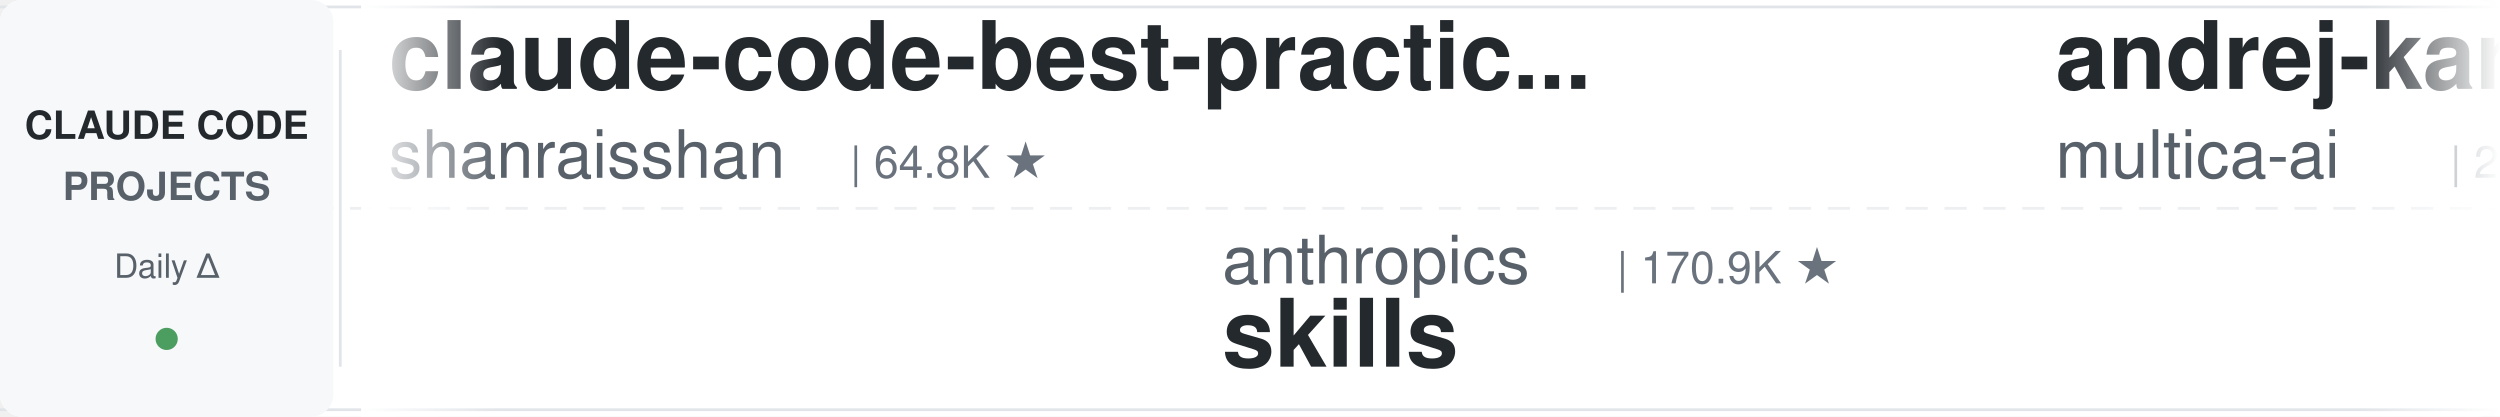
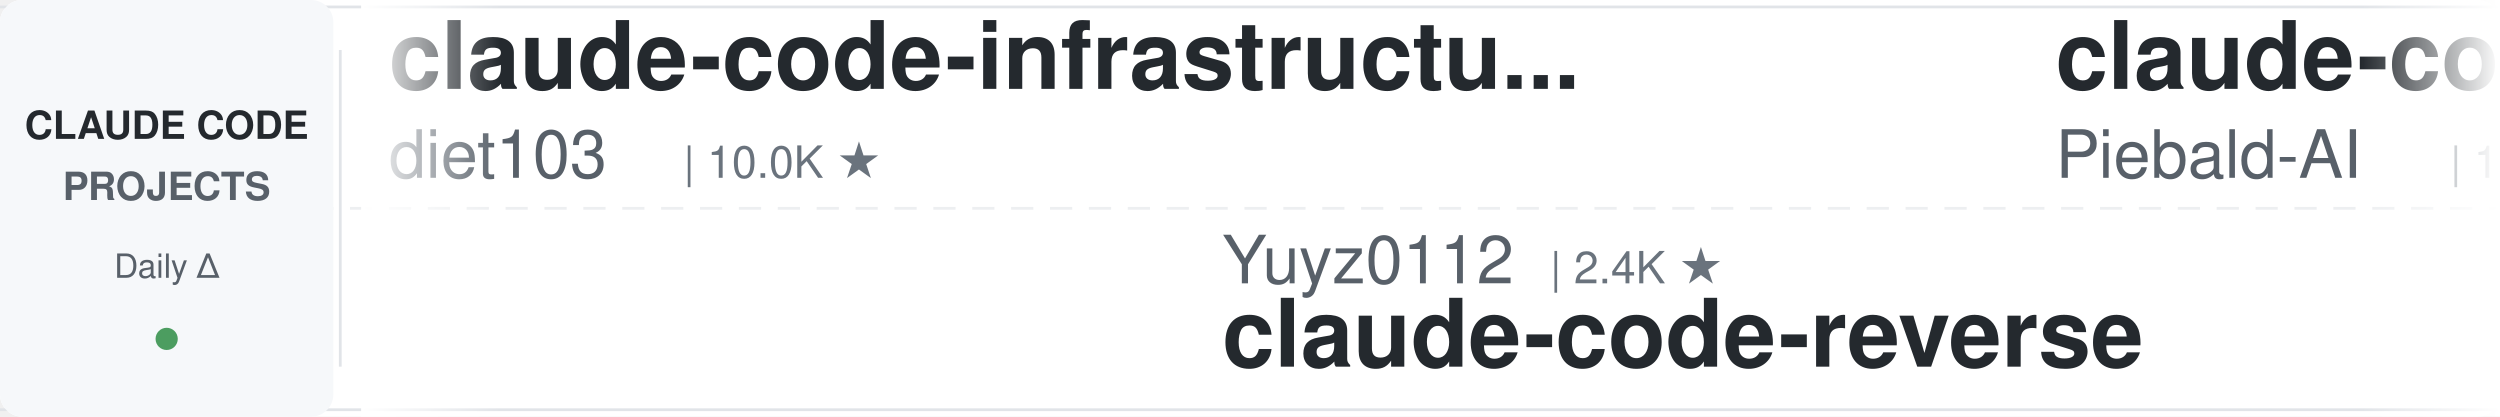
<svg xmlns="http://www.w3.org/2000/svg" width="900" height="150">
  <defs>
    <linearGradient id="leftFade" x1="0%" y1="0%" x2="100%" y2="0%">
      <stop offset="0%" style="stop-color:#ffffff;stop-opacity:1" />
      <stop offset="100%" style="stop-color:#ffffff;stop-opacity:0" />
    </linearGradient>
    <linearGradient id="rightFade" x1="0%" y1="0%" x2="100%" y2="0%">
      <stop offset="0%" style="stop-color:#ffffff;stop-opacity:0" />
      <stop offset="100%" style="stop-color:#ffffff;stop-opacity:1" />
    </linearGradient>
  </defs>
  <rect width="900" height="150" fill="#ffffff" rx="8" />
  <rect x="0" y="2" width="900" height="1" fill="#e1e4e8" />
  <rect x="0" y="147" width="900" height="1" fill="#e1e4e8" />
  <line x1="0" y1="75" x2="900" y2="75" stroke="#e1e4e8" stroke-width="1" stroke-dasharray="8 6" opacity="0.6" />
  <rect x="0" y="0" width="120" height="150" fill="#f6f8fa" rx="8" />
  <text x="60" y="50" font-family="-apple-system, BlinkMacSystemFont, 'Segoe UI', Helvetica, Arial, sans-serif" font-size="14" font-weight="600" fill="#24292e" text-anchor="middle">CLAUDE CODE</text>
  <text x="60" y="72" font-family="-apple-system, BlinkMacSystemFont, 'Segoe UI', Helvetica, Arial, sans-serif" font-size="14" font-weight="600" fill="#586069" text-anchor="middle">PROJECTS</text>
  <text x="60" y="100" font-family="-apple-system, BlinkMacSystemFont, 'Segoe UI', Helvetica, Arial, sans-serif" font-size="12" font-weight="500" fill="#586069" text-anchor="middle">Daily Δ</text>
  <circle cx="60" cy="122" r="4" fill="#22863a" opacity="0.8" />
  <rect x="122" y="18" width="1" height="114" fill="#e1e4e8" />
  <clipPath id="tickerClip">
    <rect x="130" y="0" width="770" height="150" />
  </clipPath>
  <g clip-path="url(#tickerClip)">
    <g id="tickerItems">
      <animateTransform attributeName="transform" attributeType="XML" type="translate" from="0 0" to="-3000 0" dur="54s" repeatCount="indefinite" />
      <g transform="translate(0, 0)">
+         <text x="140" y="32" font-family="-apple-system, BlinkMacSystemFont, 'Segoe UI', Helvetica, Arial, sans-serif" font-size="34" font-weight="600" fill="#24292e">claude-code-infrastructu...</text>
+         <text x="140" y="64" font-family="-apple-system, BlinkMacSystemFont, 'Segoe UI', Helvetica, Arial, sans-serif" font-size="24" font-weight="400" fill="#586069">diet103</text>
+         <text x="246" y="64" font-family="-apple-system, BlinkMacSystemFont, 'Segoe UI', Helvetica, Arial, sans-serif" font-size="16" font-weight="500" fill="#6a737d">| 10.0K ★</text>
+       </g>
+       <g transform="translate(300, 0)">
+         <text x="140" y="102" font-family="-apple-system, BlinkMacSystemFont, 'Segoe UI', Helvetica, Arial, sans-serif" font-size="24" font-weight="400" fill="#586069">Yuyz0112</text>
+         <text x="258" y="102" font-family="-apple-system, BlinkMacSystemFont, 'Segoe UI', Helvetica, Arial, sans-serif" font-size="16" font-weight="500" fill="#6a737d">| 2.4K ★</text>
+         <text x="140" y="132" font-family="-apple-system, BlinkMacSystemFont, 'Segoe UI', Helvetica, Arial, sans-serif" font-size="34" font-weight="600" fill="#24292e">claude-code-reverse</text>
+       </g>
+       <g transform="translate(600, 0)">
+         <text x="140" y="32" font-family="-apple-system, BlinkMacSystemFont, 'Segoe UI', Helvetica, Arial, sans-serif" font-size="34" font-weight="600" fill="#24292e">claude-code-system-promp...</text>
+         <text x="140" y="64" font-family="-apple-system, BlinkMacSystemFont, 'Segoe UI', Helvetica, Arial, sans-serif" font-size="24" font-weight="400" fill="#586069">Piebald-AI</text>
+         <text x="282" y="64" font-family="-apple-system, BlinkMacSystemFont, 'Segoe UI', Helvetica, Arial, sans-serif" font-size="16" font-weight="500" fill="#6a737d">| 12.4K ★</text>
+       </g>
+       <g transform="translate(900, 0)">
+         <text x="140" y="102" font-family="-apple-system, BlinkMacSystemFont, 'Segoe UI', Helvetica, Arial, sans-serif" font-size="24" font-weight="400" fill="#586069">https-deeplearning-ai</text>
+         <text x="414" y="102" font-family="-apple-system, BlinkMacSystemFont, 'Segoe UI', Helvetica, Arial, sans-serif" font-size="16" font-weight="500" fill="#6a737d">| 544 ★</text>
+         <text x="140" y="132" font-family="-apple-system, BlinkMacSystemFont, 'Segoe UI', Helvetica, Arial, sans-serif" font-size="34" font-weight="600" fill="#24292e">sc-claude-code-files</text>
+       </g>
+       <g transform="translate(1200, 0)">
+         <text x="140" y="32" font-family="-apple-system, BlinkMacSystemFont, 'Segoe UI', Helvetica, Arial, sans-serif" font-size="34" font-weight="600" fill="#24292e">claude-code-local</text>
+         <text x="140" y="64" font-family="-apple-system, BlinkMacSystemFont, 'Segoe UI', Helvetica, Arial, sans-serif" font-size="24" font-weight="400" fill="#586069">nicedreamzapp</text>
+         <text x="318" y="64" font-family="-apple-system, BlinkMacSystemFont, 'Segoe UI', Helvetica, Arial, sans-serif" font-size="16" font-weight="500" fill="#6a737d">| 3.2K ★</text>
+       </g>
+       <g transform="translate(1500, 0)">
+         <text x="140" y="102" font-family="-apple-system, BlinkMacSystemFont, 'Segoe UI', Helvetica, Arial, sans-serif" font-size="24" font-weight="400" fill="#586069">anthropics</text>
+         <text x="282" y="102" font-family="-apple-system, BlinkMacSystemFont, 'Segoe UI', Helvetica, Arial, sans-serif" font-size="16" font-weight="500" fill="#6a737d">| 950 ★</text>
+         <text x="140" y="132" font-family="-apple-system, BlinkMacSystemFont, 'Segoe UI', Helvetica, Arial, sans-serif" font-size="34" font-weight="600" fill="#24292e">claude-code-base-action</text>
+       </g>
+       <g transform="translate(1800, 0)">
+         <text x="140" y="32" font-family="-apple-system, BlinkMacSystemFont, 'Segoe UI', Helvetica, Arial, sans-serif" font-size="34" font-weight="600" fill="#24292e">ECC</text>
+         <text x="140" y="64" font-family="-apple-system, BlinkMacSystemFont, 'Segoe UI', Helvetica, Arial, sans-serif" font-size="24" font-weight="400" fill="#586069">affaan-m</text>
+         <text x="258" y="64" font-family="-apple-system, BlinkMacSystemFont, 'Segoe UI', Helvetica, Arial, sans-serif" font-size="16" font-weight="500" fill="#6a737d">| 241.8K ★</text>
+       </g>
+       <g transform="translate(2100, 0)">
+         <text x="140" y="102" font-family="-apple-system, BlinkMacSystemFont, 'Segoe UI', Helvetica, Arial, sans-serif" font-size="24" font-weight="400" fill="#586069">LING71671</text>
+         <text x="270" y="102" font-family="-apple-system, BlinkMacSystemFont, 'Segoe UI', Helvetica, Arial, sans-serif" font-size="16" font-weight="500" fill="#6a737d">| 945 ★</text>
+         <text x="140" y="132" font-family="-apple-system, BlinkMacSystemFont, 'Segoe UI', Helvetica, Arial, sans-serif" font-size="34" font-weight="600" fill="#24292e">Open-ClaudeCode</text>
+       </g>
+       <g transform="translate(2400, 0)">
        <text x="140" y="32" font-family="-apple-system, BlinkMacSystemFont, 'Segoe UI', Helvetica, Arial, sans-serif" font-size="34" font-weight="600" fill="#24292e">claude-code-best-practic...</text>
        <text x="140" y="64" font-family="-apple-system, BlinkMacSystemFont, 'Segoe UI', Helvetica, Arial, sans-serif" font-size="24" font-weight="400" fill="#586069">shanraisshan</text>
        <text x="306" y="64" font-family="-apple-system, BlinkMacSystemFont, 'Segoe UI', Helvetica, Arial, sans-serif" font-size="16" font-weight="500" fill="#6a737d">| 64.8K ★</text>
      </g>
-       <g transform="translate(300, 0)">
-         <text x="140" y="102" font-family="-apple-system, BlinkMacSystemFont, 'Segoe UI', Helvetica, Arial, sans-serif" font-size="24" font-weight="400" fill="#586069">anthropics</text>
-         <text x="282" y="102" font-family="-apple-system, BlinkMacSystemFont, 'Segoe UI', Helvetica, Arial, sans-serif" font-size="16" font-weight="500" fill="#6a737d">| 170.9K ★</text>
-         <text x="140" y="132" font-family="-apple-system, BlinkMacSystemFont, 'Segoe UI', Helvetica, Arial, sans-serif" font-size="34" font-weight="600" fill="#24292e">skills</text>
-       </g>
-       <g transform="translate(600, 0)">
-         <text x="140" y="32" font-family="-apple-system, BlinkMacSystemFont, 'Segoe UI', Helvetica, Arial, sans-serif" font-size="34" font-weight="600" fill="#24292e">andrej-karpathy-skills</text>
-         <text x="140" y="64" font-family="-apple-system, BlinkMacSystemFont, 'Segoe UI', Helvetica, Arial, sans-serif" font-size="24" font-weight="400" fill="#586069">multica-ai</text>
-         <text x="282" y="64" font-family="-apple-system, BlinkMacSystemFont, 'Segoe UI', Helvetica, Arial, sans-serif" font-size="16" font-weight="500" fill="#6a737d">| 204.9K ★</text>
-       </g>
-       <g transform="translate(900, 0)">
-         <text x="140" y="102" font-family="-apple-system, BlinkMacSystemFont, 'Segoe UI', Helvetica, Arial, sans-serif" font-size="24" font-weight="400" fill="#586069">centminmod</text>
-         <text x="282" y="102" font-family="-apple-system, BlinkMacSystemFont, 'Segoe UI', Helvetica, Arial, sans-serif" font-size="16" font-weight="500" fill="#6a737d">| 2.6K ★</text>
-         <text x="140" y="132" font-family="-apple-system, BlinkMacSystemFont, 'Segoe UI', Helvetica, Arial, sans-serif" font-size="34" font-weight="600" fill="#24292e">my-claude-code-setup</text>
-       </g>
-       <g transform="translate(1200, 0)">
-         <text x="140" y="32" font-family="-apple-system, BlinkMacSystemFont, 'Segoe UI', Helvetica, Arial, sans-serif" font-size="34" font-weight="600" fill="#24292e">claude-code-tudou</text>
-         <text x="140" y="64" font-family="-apple-system, BlinkMacSystemFont, 'Segoe UI', Helvetica, Arial, sans-serif" font-size="24" font-weight="400" fill="#586069">AICoderTudou</text>
-         <text x="306" y="64" font-family="-apple-system, BlinkMacSystemFont, 'Segoe UI', Helvetica, Arial, sans-serif" font-size="16" font-weight="500" fill="#6a737d">| 496 ★</text>
-       </g>
-       <g transform="translate(1500, 0)">
-         <text x="140" y="102" font-family="-apple-system, BlinkMacSystemFont, 'Segoe UI', Helvetica, Arial, sans-serif" font-size="24" font-weight="400" fill="#586069">simonw</text>
-         <text x="234" y="102" font-family="-apple-system, BlinkMacSystemFont, 'Segoe UI', Helvetica, Arial, sans-serif" font-size="16" font-weight="500" fill="#6a737d">| 1.7K ★</text>
-         <text x="140" y="132" font-family="-apple-system, BlinkMacSystemFont, 'Segoe UI', Helvetica, Arial, sans-serif" font-size="34" font-weight="600" fill="#24292e">claude-code-transcripts</text>
-       </g>
-       <g transform="translate(1800, 0)">
-         <text x="140" y="32" font-family="-apple-system, BlinkMacSystemFont, 'Segoe UI', Helvetica, Arial, sans-serif" font-size="34" font-weight="600" fill="#24292e">claude-code-skills</text>
-         <text x="140" y="64" font-family="-apple-system, BlinkMacSystemFont, 'Segoe UI', Helvetica, Arial, sans-serif" font-size="24" font-weight="400" fill="#586069">daymade</text>
-         <text x="246" y="64" font-family="-apple-system, BlinkMacSystemFont, 'Segoe UI', Helvetica, Arial, sans-serif" font-size="16" font-weight="500" fill="#6a737d">| 1.3K ★</text>
-       </g>
-       <g transform="translate(2100, 0)">
-         <text x="140" y="102" font-family="-apple-system, BlinkMacSystemFont, 'Segoe UI', Helvetica, Arial, sans-serif" font-size="24" font-weight="400" fill="#586069">ChrisWiles</text>
-         <text x="282" y="102" font-family="-apple-system, BlinkMacSystemFont, 'Segoe UI', Helvetica, Arial, sans-serif" font-size="16" font-weight="500" fill="#6a737d">| 6.0K ★</text>
-         <text x="140" y="132" font-family="-apple-system, BlinkMacSystemFont, 'Segoe UI', Helvetica, Arial, sans-serif" font-size="34" font-weight="600" fill="#24292e">claude-code-showcase</text>
-       </g>
-       <g transform="translate(2400, 0)">
-         <text x="140" y="32" font-family="-apple-system, BlinkMacSystemFont, 'Segoe UI', Helvetica, Arial, sans-serif" font-size="34" font-weight="600" fill="#24292e">claude-code-video-toolki...</text>
-         <text x="140" y="64" font-family="-apple-system, BlinkMacSystemFont, 'Segoe UI', Helvetica, Arial, sans-serif" font-size="24" font-weight="400" fill="#586069">digitalsamba</text>
-         <text x="306" y="64" font-family="-apple-system, BlinkMacSystemFont, 'Segoe UI', Helvetica, Arial, sans-serif" font-size="16" font-weight="500" fill="#6a737d">| 2.0K ★</text>
-       </g>
      <g transform="translate(2700, 0)">
-         <text x="140" y="102" font-family="-apple-system, BlinkMacSystemFont, 'Segoe UI', Helvetica, Arial, sans-serif" font-size="24" font-weight="400" fill="#586069">Chachamaru127</text>
-         <text x="318" y="102" font-family="-apple-system, BlinkMacSystemFont, 'Segoe UI', Helvetica, Arial, sans-serif" font-size="16" font-weight="500" fill="#6a737d">| 3.1K ★</text>
-         <text x="140" y="132" font-family="-apple-system, BlinkMacSystemFont, 'Segoe UI', Helvetica, Arial, sans-serif" font-size="34" font-weight="600" fill="#24292e">claude-code-harness</text>
+         <text x="140" y="102" font-family="-apple-system, BlinkMacSystemFont, 'Segoe UI', Helvetica, Arial, sans-serif" font-size="24" font-weight="400" fill="#586069">liuup</text>
+         <text x="222" y="102" font-family="-apple-system, BlinkMacSystemFont, 'Segoe UI', Helvetica, Arial, sans-serif" font-size="16" font-weight="500" fill="#6a737d">| 3.8K ★</text>
+         <text x="140" y="132" font-family="-apple-system, BlinkMacSystemFont, 'Segoe UI', Helvetica, Arial, sans-serif" font-size="34" font-weight="600" fill="#24292e">claude-code-analysis</text>
      </g>
      <g transform="translate(3000, 0)">
-         <text x="140" y="32" font-family="-apple-system, BlinkMacSystemFont, 'Segoe UI', Helvetica, Arial, sans-serif" font-size="34" font-weight="600" fill="#24292e">claude-code-best-practic...</text>
-         <text x="140" y="64" font-family="-apple-system, BlinkMacSystemFont, 'Segoe UI', Helvetica, Arial, sans-serif" font-size="24" font-weight="400" fill="#586069">shanraisshan</text>
-         <text x="306" y="64" font-family="-apple-system, BlinkMacSystemFont, 'Segoe UI', Helvetica, Arial, sans-serif" font-size="16" font-weight="500" fill="#6a737d">| 64.8K ★</text>
+         <text x="140" y="32" font-family="-apple-system, BlinkMacSystemFont, 'Segoe UI', Helvetica, Arial, sans-serif" font-size="34" font-weight="600" fill="#24292e">claude-code-infrastructu...</text>
+         <text x="140" y="64" font-family="-apple-system, BlinkMacSystemFont, 'Segoe UI', Helvetica, Arial, sans-serif" font-size="24" font-weight="400" fill="#586069">diet103</text>
+         <text x="246" y="64" font-family="-apple-system, BlinkMacSystemFont, 'Segoe UI', Helvetica, Arial, sans-serif" font-size="16" font-weight="500" fill="#6a737d">| 10.0K ★</text>
      </g>
      <g transform="translate(3300, 0)">
-         <text x="140" y="102" font-family="-apple-system, BlinkMacSystemFont, 'Segoe UI', Helvetica, Arial, sans-serif" font-size="24" font-weight="400" fill="#586069">anthropics</text>
-         <text x="282" y="102" font-family="-apple-system, BlinkMacSystemFont, 'Segoe UI', Helvetica, Arial, sans-serif" font-size="16" font-weight="500" fill="#6a737d">| 170.9K ★</text>
-         <text x="140" y="132" font-family="-apple-system, BlinkMacSystemFont, 'Segoe UI', Helvetica, Arial, sans-serif" font-size="34" font-weight="600" fill="#24292e">skills</text>
+         <text x="140" y="102" font-family="-apple-system, BlinkMacSystemFont, 'Segoe UI', Helvetica, Arial, sans-serif" font-size="24" font-weight="400" fill="#586069">Yuyz0112</text>
+         <text x="258" y="102" font-family="-apple-system, BlinkMacSystemFont, 'Segoe UI', Helvetica, Arial, sans-serif" font-size="16" font-weight="500" fill="#6a737d">| 2.4K ★</text>
+         <text x="140" y="132" font-family="-apple-system, BlinkMacSystemFont, 'Segoe UI', Helvetica, Arial, sans-serif" font-size="34" font-weight="600" fill="#24292e">claude-code-reverse</text>
      </g>
      <g transform="translate(3600, 0)">
-         <text x="140" y="32" font-family="-apple-system, BlinkMacSystemFont, 'Segoe UI', Helvetica, Arial, sans-serif" font-size="34" font-weight="600" fill="#24292e">andrej-karpathy-skills</text>
-         <text x="140" y="64" font-family="-apple-system, BlinkMacSystemFont, 'Segoe UI', Helvetica, Arial, sans-serif" font-size="24" font-weight="400" fill="#586069">multica-ai</text>
-         <text x="282" y="64" font-family="-apple-system, BlinkMacSystemFont, 'Segoe UI', Helvetica, Arial, sans-serif" font-size="16" font-weight="500" fill="#6a737d">| 204.9K ★</text>
+         <text x="140" y="32" font-family="-apple-system, BlinkMacSystemFont, 'Segoe UI', Helvetica, Arial, sans-serif" font-size="34" font-weight="600" fill="#24292e">claude-code-system-promp...</text>
+         <text x="140" y="64" font-family="-apple-system, BlinkMacSystemFont, 'Segoe UI', Helvetica, Arial, sans-serif" font-size="24" font-weight="400" fill="#586069">Piebald-AI</text>
+         <text x="282" y="64" font-family="-apple-system, BlinkMacSystemFont, 'Segoe UI', Helvetica, Arial, sans-serif" font-size="16" font-weight="500" fill="#6a737d">| 12.4K ★</text>
      </g>
      <g transform="translate(3900, 0)">
-         <text x="140" y="102" font-family="-apple-system, BlinkMacSystemFont, 'Segoe UI', Helvetica, Arial, sans-serif" font-size="24" font-weight="400" fill="#586069">centminmod</text>
-         <text x="282" y="102" font-family="-apple-system, BlinkMacSystemFont, 'Segoe UI', Helvetica, Arial, sans-serif" font-size="16" font-weight="500" fill="#6a737d">| 2.6K ★</text>
-         <text x="140" y="132" font-family="-apple-system, BlinkMacSystemFont, 'Segoe UI', Helvetica, Arial, sans-serif" font-size="34" font-weight="600" fill="#24292e">my-claude-code-setup</text>
+         <text x="140" y="102" font-family="-apple-system, BlinkMacSystemFont, 'Segoe UI', Helvetica, Arial, sans-serif" font-size="24" font-weight="400" fill="#586069">https-deeplearning-ai</text>
+         <text x="414" y="102" font-family="-apple-system, BlinkMacSystemFont, 'Segoe UI', Helvetica, Arial, sans-serif" font-size="16" font-weight="500" fill="#6a737d">| 544 ★</text>
+         <text x="140" y="132" font-family="-apple-system, BlinkMacSystemFont, 'Segoe UI', Helvetica, Arial, sans-serif" font-size="34" font-weight="600" fill="#24292e">sc-claude-code-files</text>
      </g>
    </g>
  </g>
  <rect x="130" y="0" width="50" height="150" fill="url(#leftFade)" />
  <rect x="850" y="0" width="50" height="150" fill="url(#rightFade)" />
</svg>
